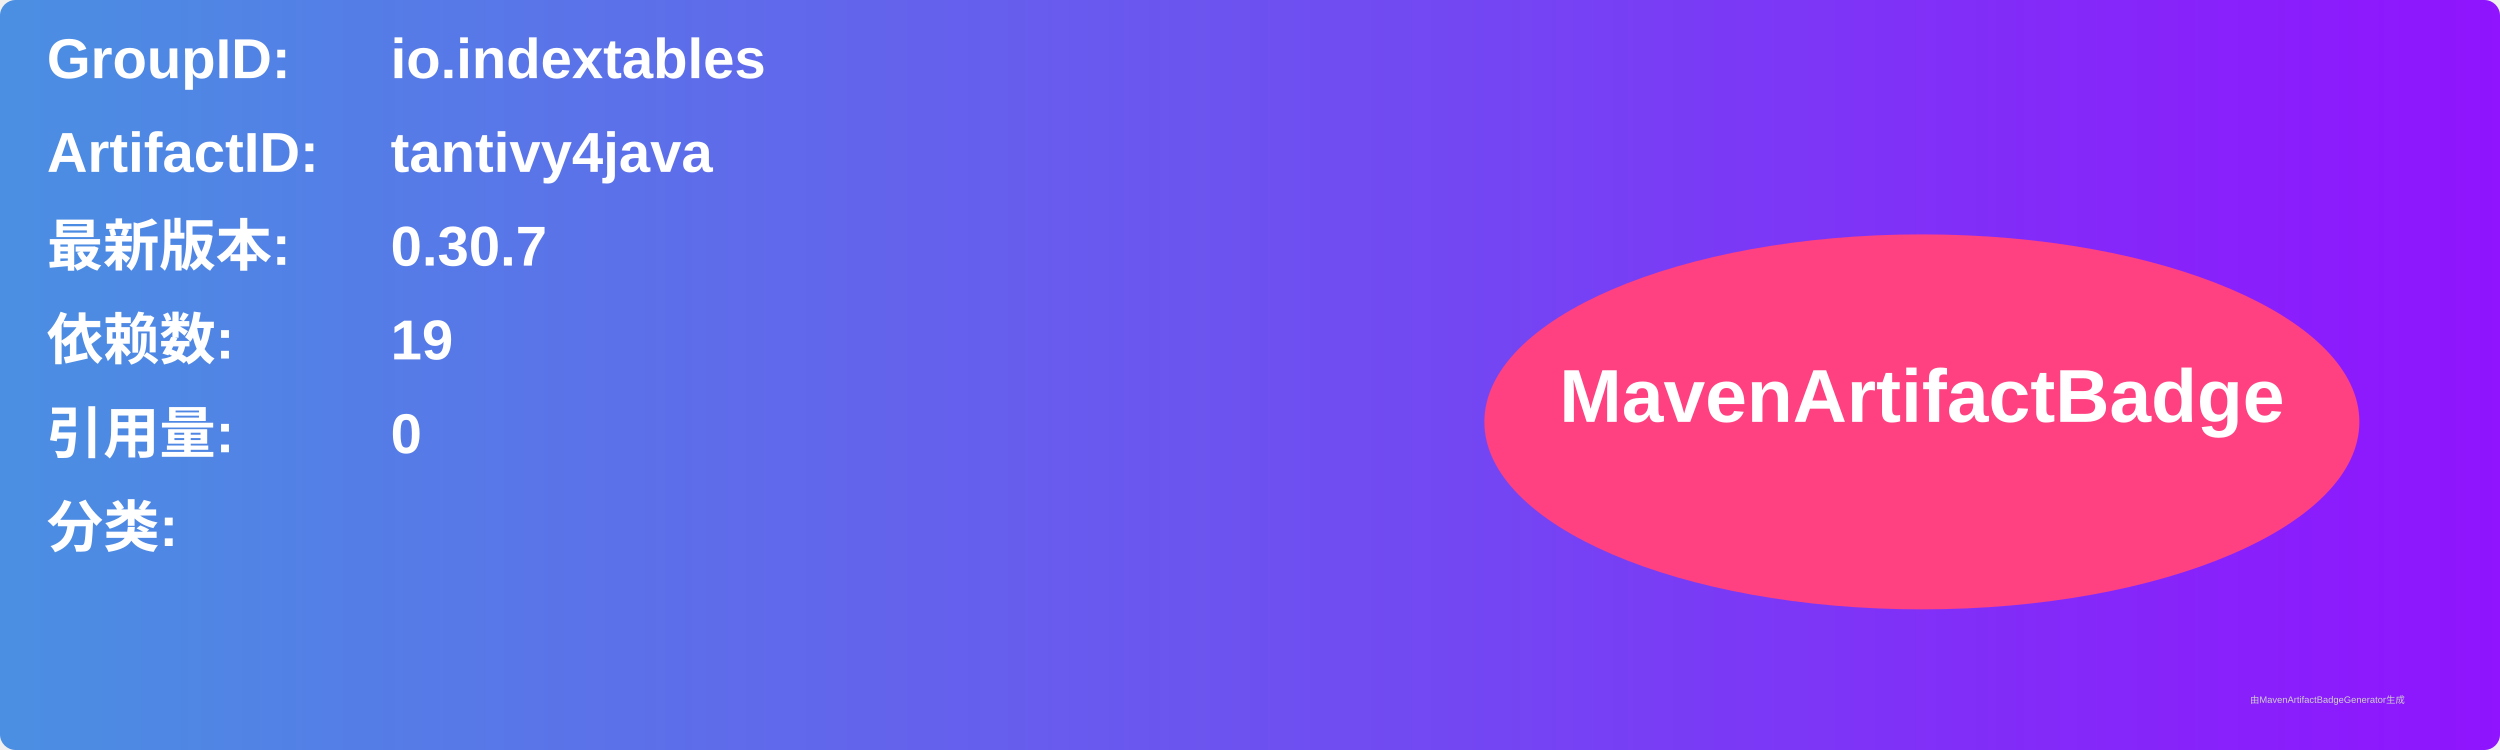
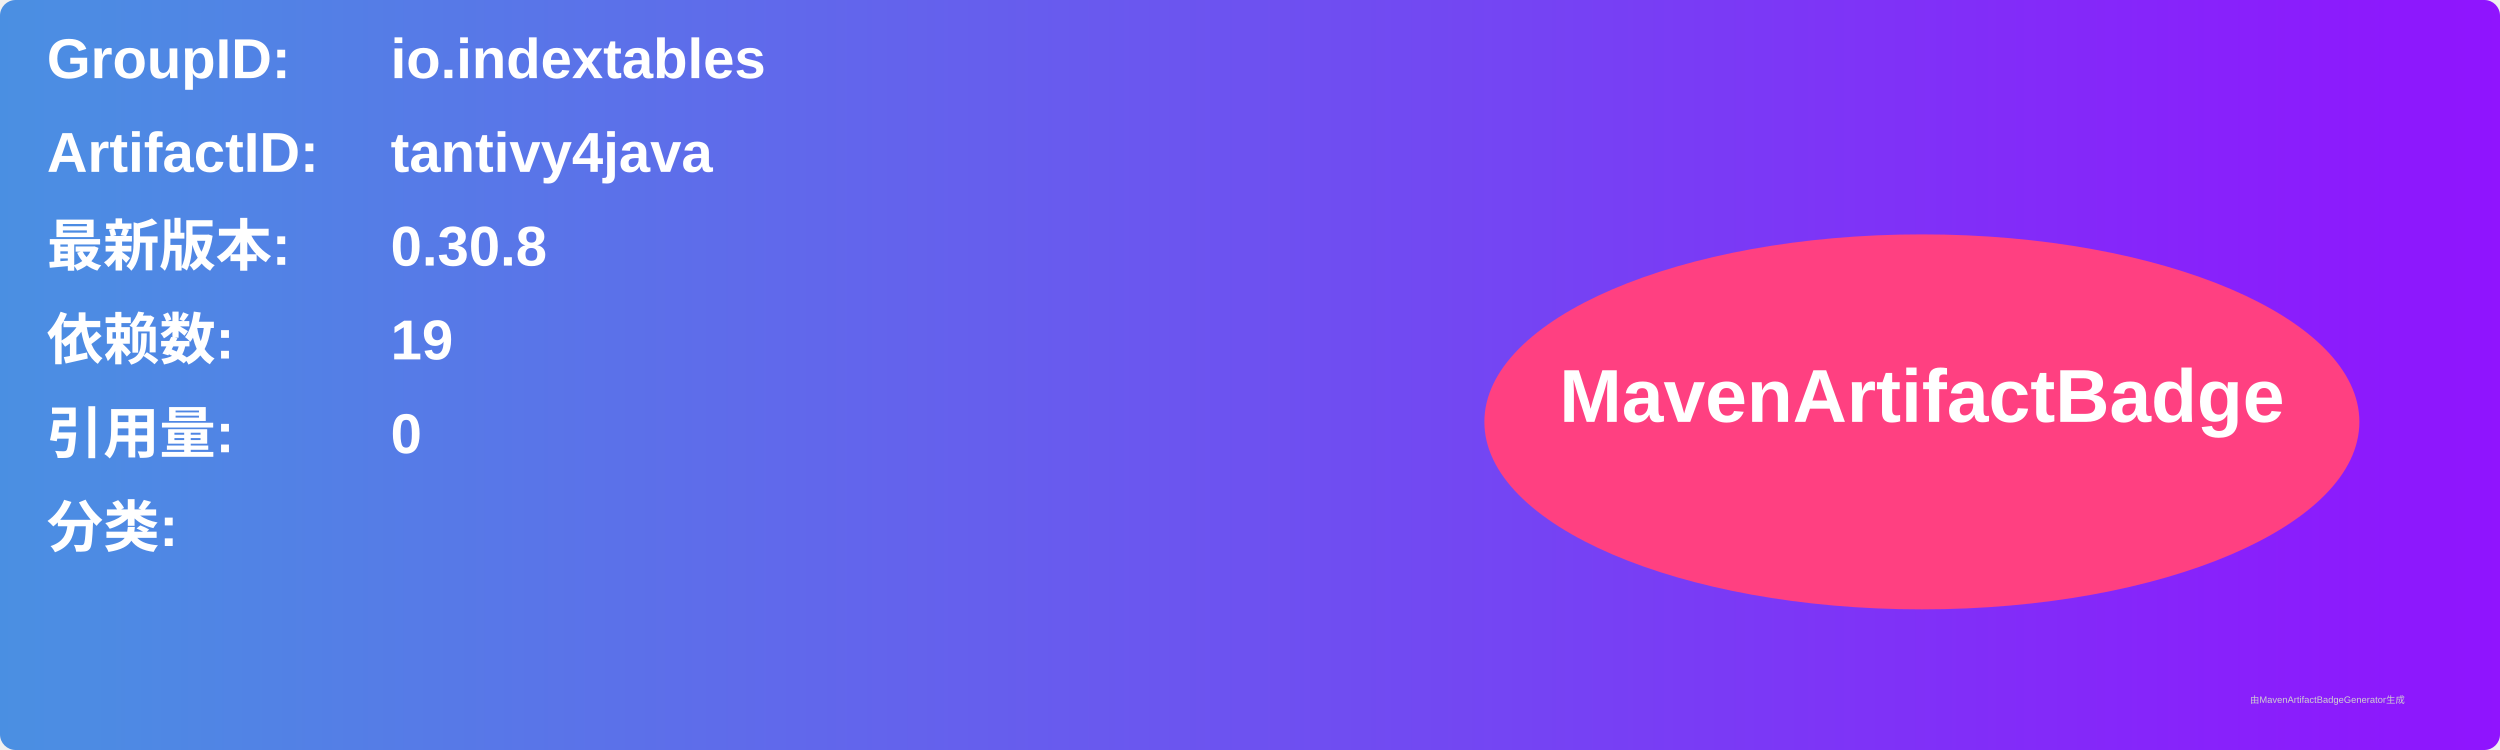
<svg xmlns="http://www.w3.org/2000/svg" width="800" height="240" viewBox="0 0 800 240">
  <linearGradient id="grad" x1="0%" y1="0%" x2="100%" y2="0%">
    <stop offset="0%" stop-color="#4a90e2" />
    <stop offset="100%" stop-color="#9013fe" />
  </linearGradient>
  <rect width="100%" height="100%" rx="5" ry="5" fill="url(#grad)" />
  <g transform="translate(15, 15)">
    <text x="0" y="10" font-family="Arial" font-size="18" fill="white" font-weight="bold" width="260">GroupID:</text>
    <text x="110" y="10" font-family="Arial" font-size="18" fill="white" font-weight="bold" width="460">io.indextables</text>
    <text x="0" y="40" font-family="Arial" font-size="18" fill="white" font-weight="bold" width="260">ArtifactID:</text>
    <text x="110" y="40" font-family="Arial" font-size="18" fill="white" font-weight="bold" width="460">tantivy4java</text>
    <text x="0" y="70" font-family="Arial" font-size="18" fill="white" font-weight="bold">最新版本:</text>
    <text x="110" y="70" font-family="Arial" font-size="18" fill="white" font-weight="bold">
-       <tspan font-weight="bold">0.30.7</tspan>
+       <tspan font-weight="bold">0.30.8</tspan>
    </text>
    <text x="0" y="100" font-family="Arial" font-size="18" fill="white" font-weight="bold">依赖数: </text>
    <text x="110" y="100" font-family="Arial" font-size="18" fill="white">
      <tspan font-weight="bold">19</tspan>
    </text>
    <text x="0" y="130" font-family="Arial" font-size="18" fill="white" font-weight="bold">引用量: </text>
    <text x="110" y="130" font-family="Arial" font-size="18" fill="white">
      <tspan font-weight="bold">0</tspan>
    </text>
    <text x="0" y="160" font-family="Arial" font-size="18" fill="white" font-weight="bold">分类:</text>
    <text x="10" y="190" font-family="Arial" font-size="10" fill="white">
      <tspan font-weight="bold" />
    </text>
    <ellipse cx="600" cy="120" rx="140" ry="60" fill="#ff4081" />
    <text x="600" y="120" text-anchor="middle" font-family="Arial" font-size="24" fill="white" font-weight="bold">MavenArtifactBadge</text>
  </g>
  <text x="720" y="225" font-family="Arial" font-size="3" fill="#d0d0d0">由MavenArtifactBadgeGenerator生成</text>
</svg>
